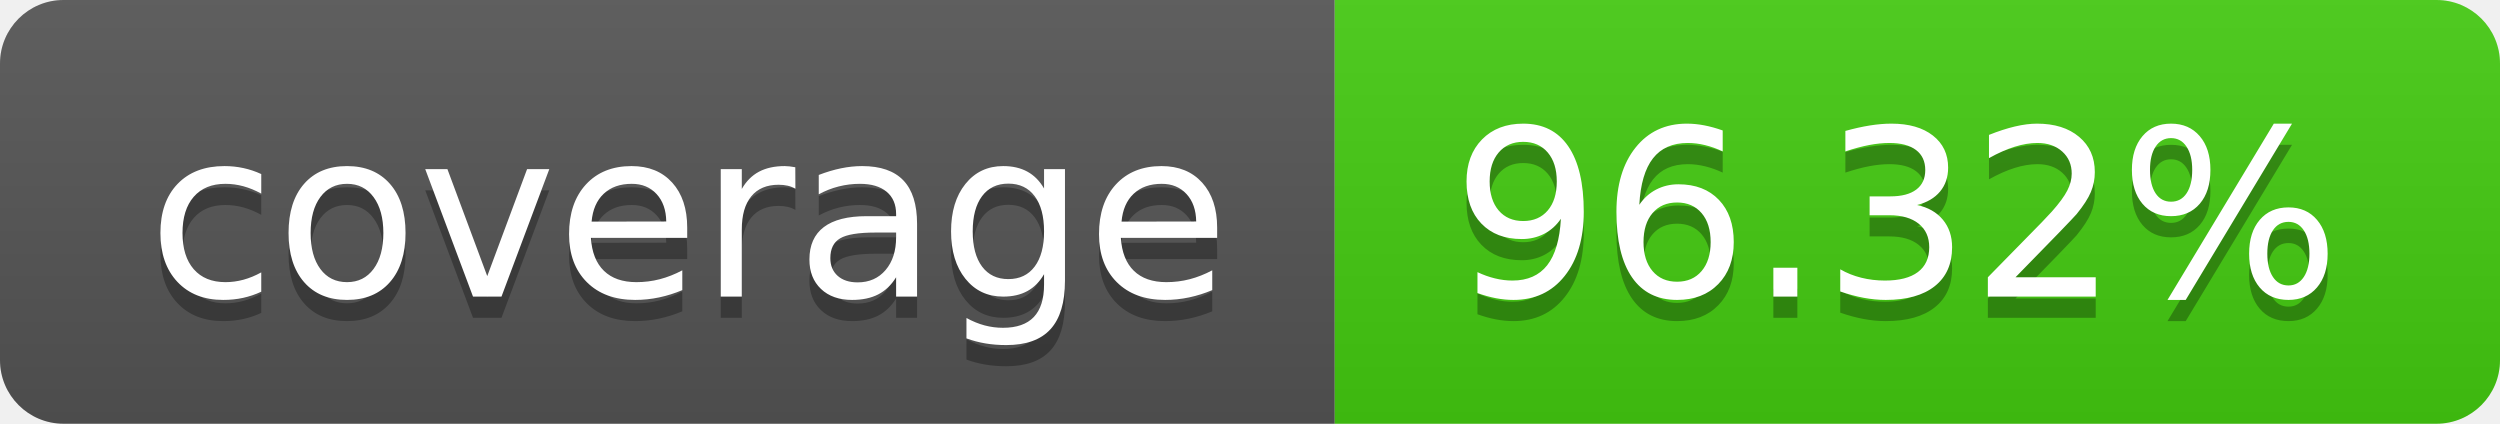
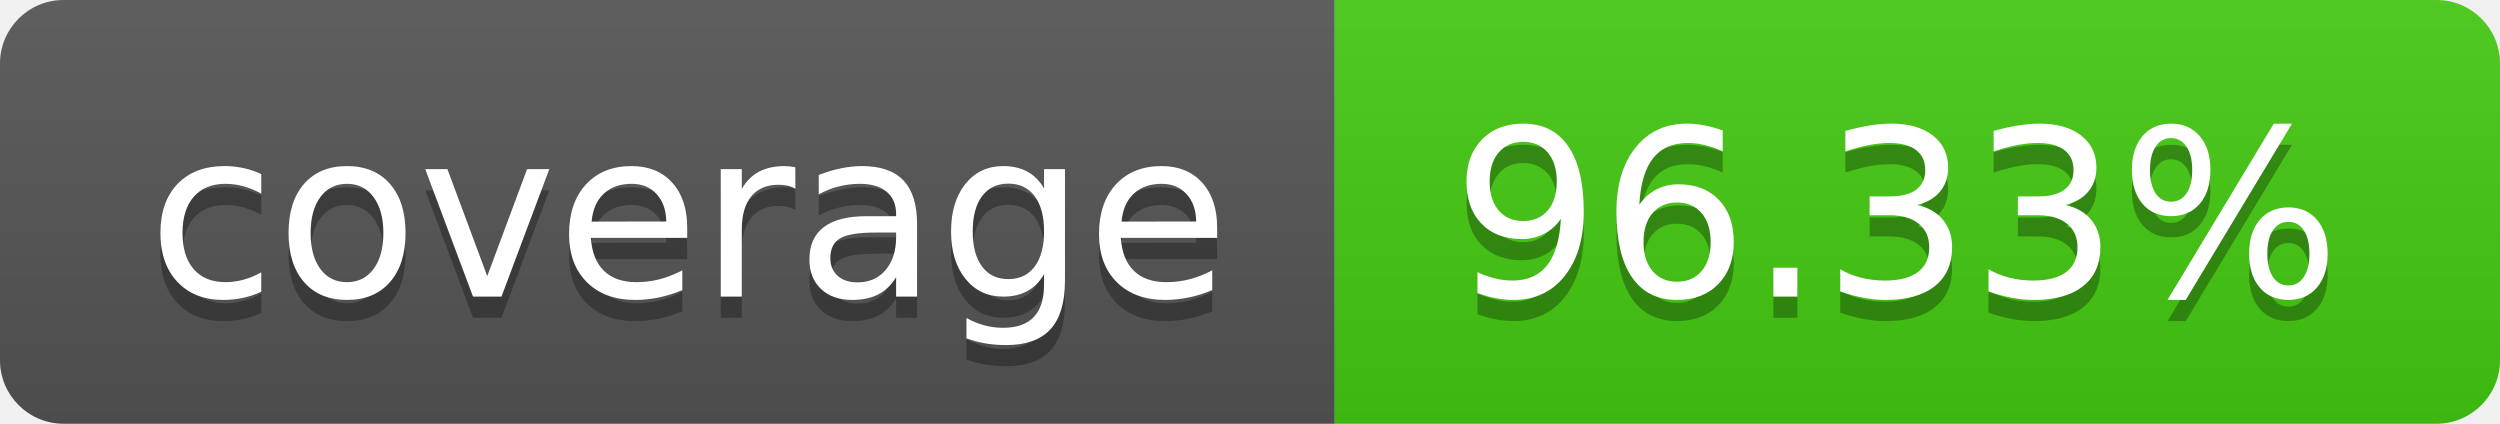
- <svg xmlns="http://www.w3.org/2000/svg" width="118" height="20" role="img" aria-label="coverage: 96.32%">
+ <svg xmlns="http://www.w3.org/2000/svg" width="118" height="20" role="img" aria-label="coverage: 96.33%">
  <linearGradient id="s" x2="0" y2="100%">
    <stop offset="0" stop-color="#bbb" stop-opacity=".1" />
    <stop offset="1" stop-opacity=".1" />
  </linearGradient>
  <clipPath id="r">
    <rect width="118" height="20" rx="3" fill="#fff" />
  </clipPath>
  <g clip-path="url(#r)">
    <rect width="63" height="20" fill="#555" />
    <rect x="63" width="55" height="20" fill="#4c1" />
    <rect width="118" height="20" fill="url(#s)" />
  </g>
  <g fill="#fff" text-anchor="middle" font-family="Verdana,Geneva,DejaVu Sans,sans-serif" text-rendering="geometricPrecision" font-size="110">
    <text aria-hidden="true" x="325.0" y="150" fill="#010101" fill-opacity=".3" transform="scale(.1)" textLength="530">coverage</text>
    <text x="325.0" y="140" transform="scale(.1)" fill="#fff" textLength="530">coverage</text>
-     <text aria-hidden="true" x="895.0" y="150" fill="#010101" fill-opacity=".3" transform="scale(.1)" textLength="450">96.32%</text>
-     <text x="895.0" y="140" transform="scale(.1)" fill="#fff" textLength="450">96.32%</text>
+     <text aria-hidden="true" x="895.0" y="150" fill="#010101" fill-opacity=".3" transform="scale(.1)" textLength="450">96.33%</text>
+     <text x="895.0" y="140" transform="scale(.1)" fill="#fff" textLength="450">96.33%</text>
  </g>
</svg>
